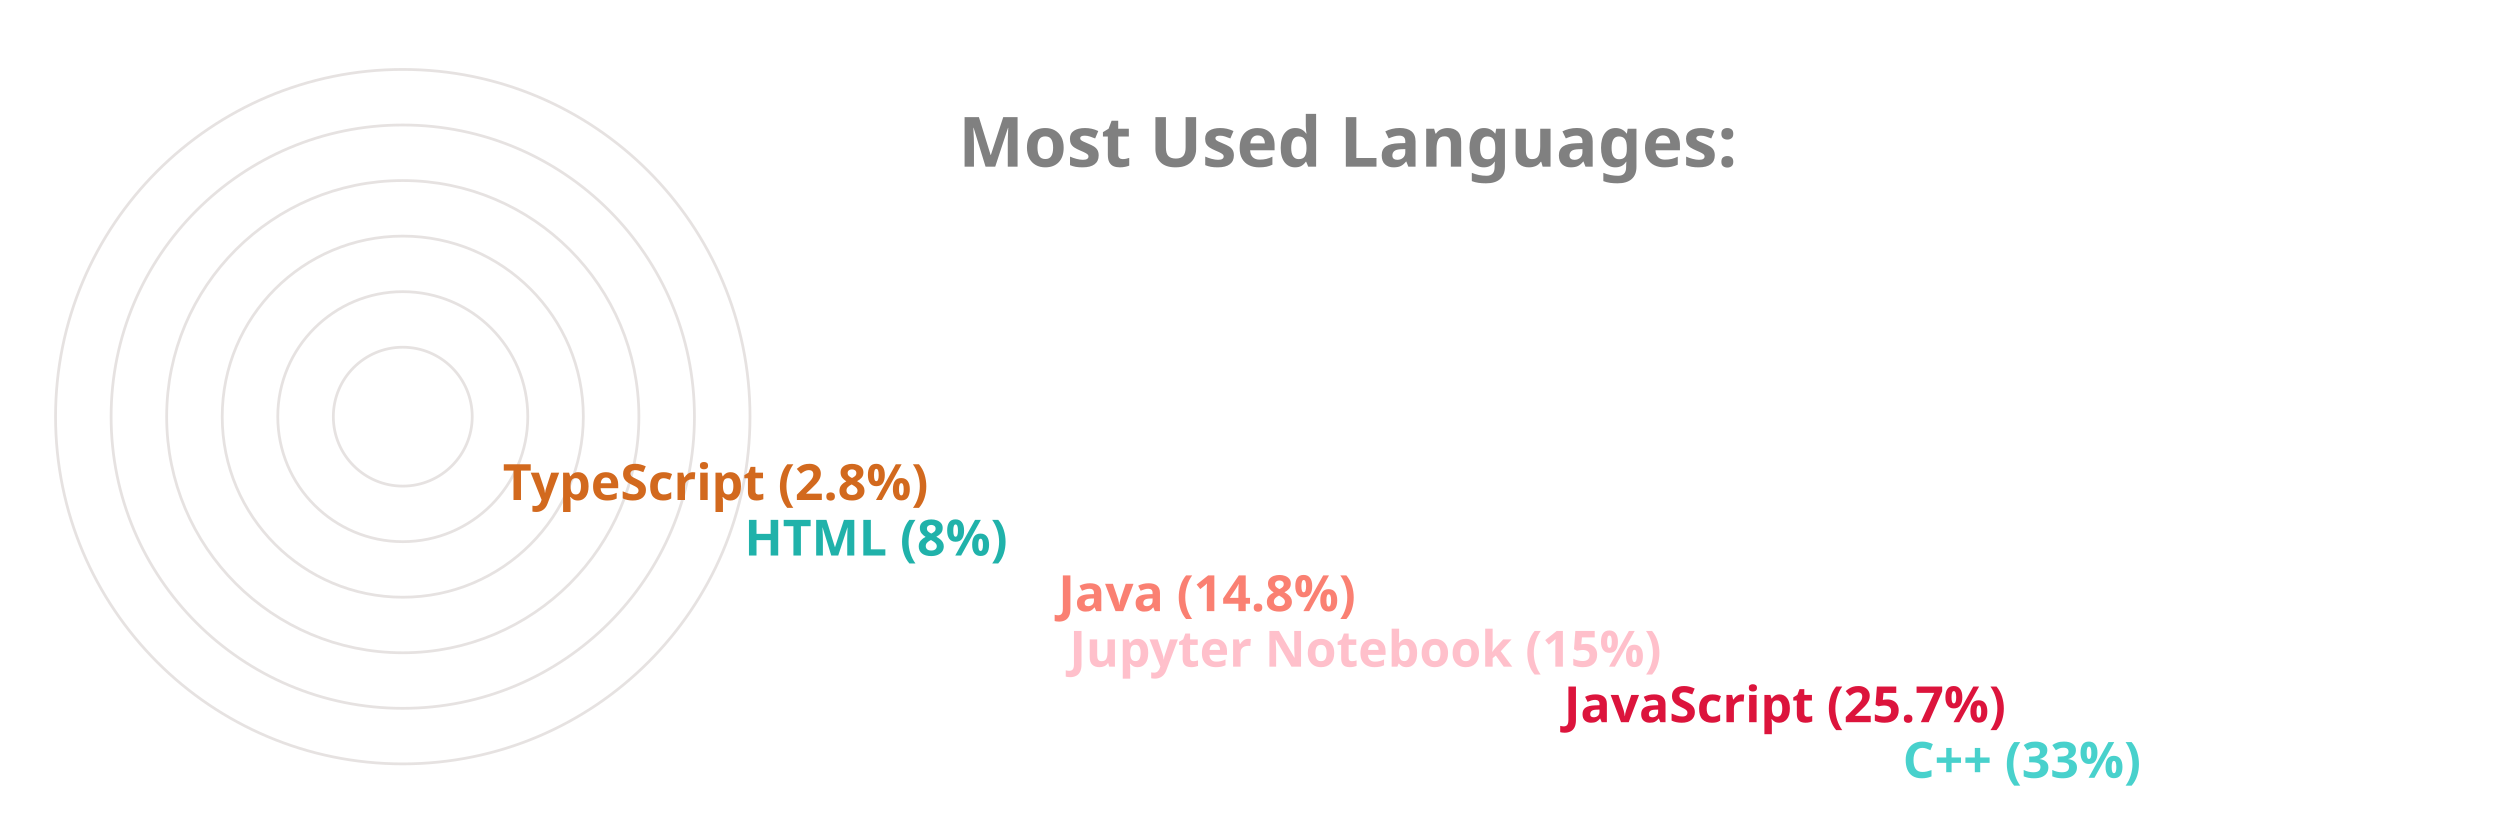
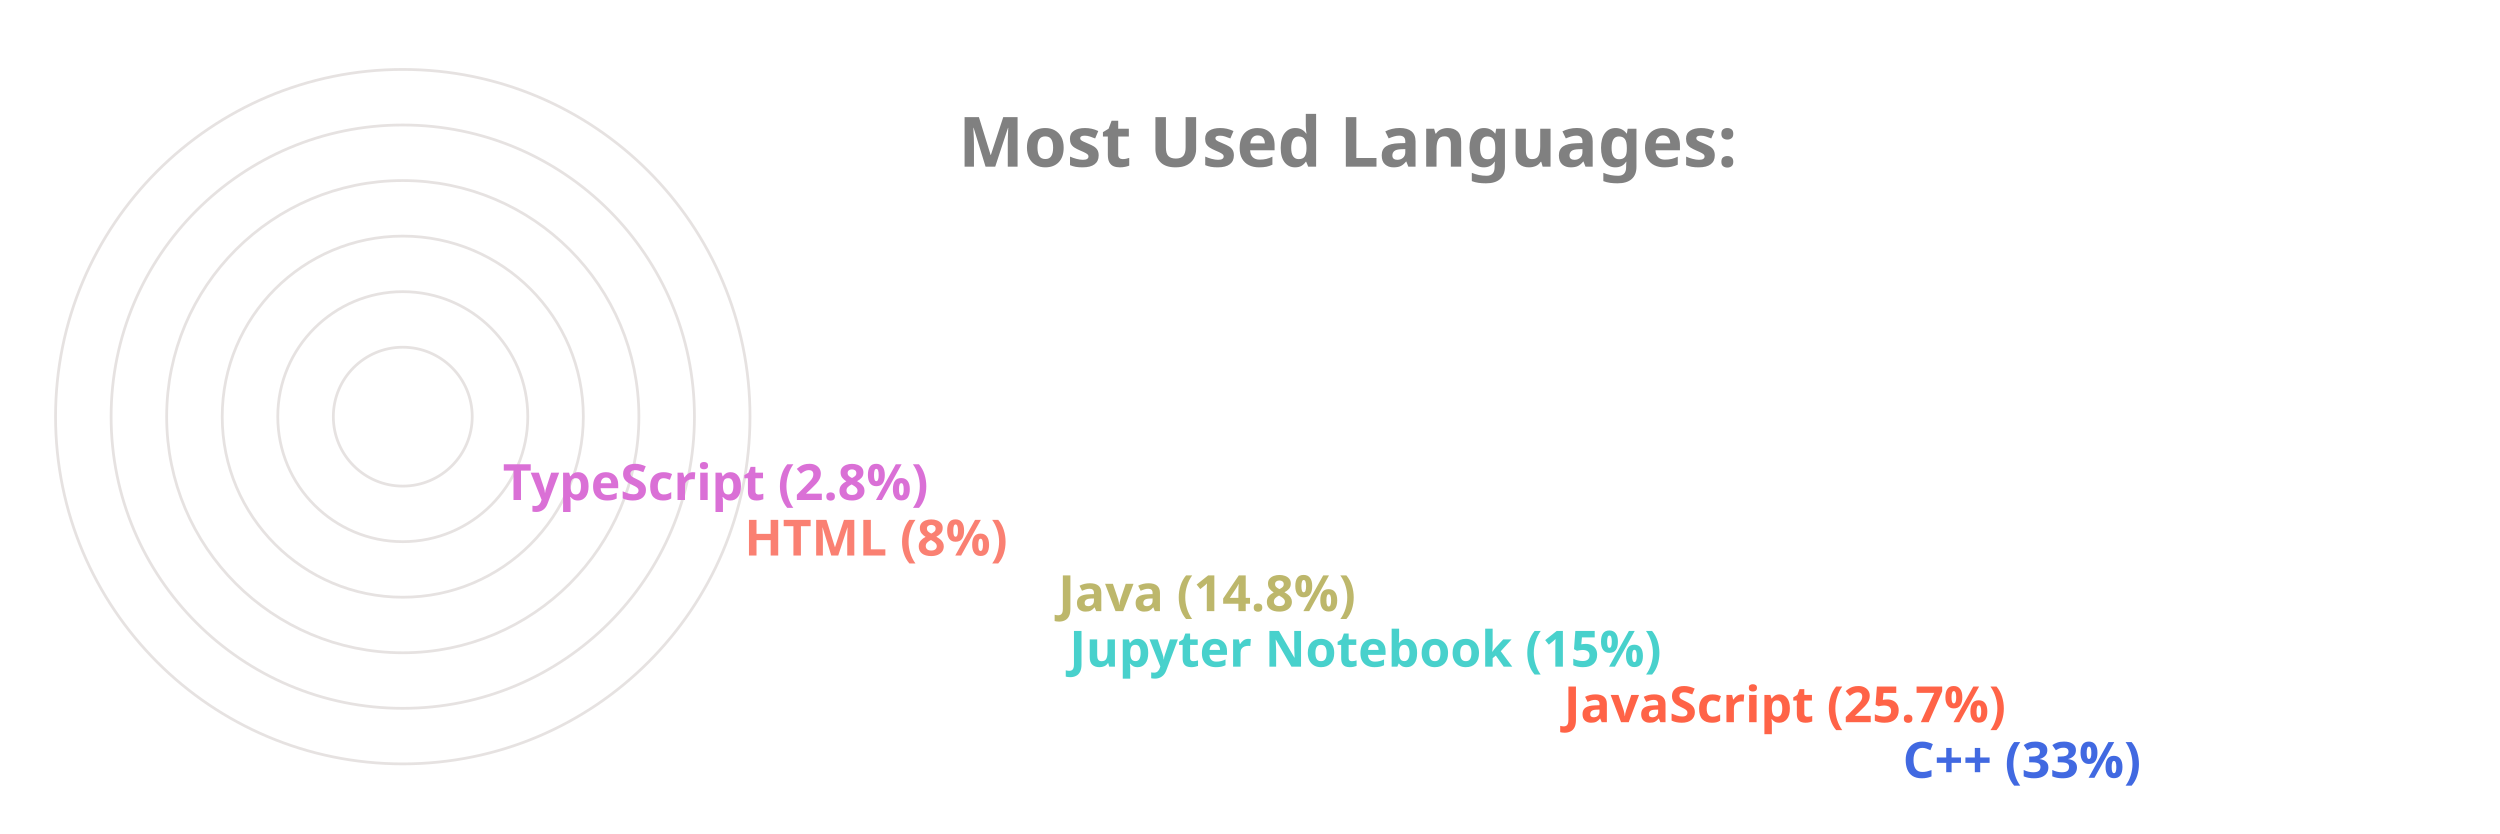
<svg xmlns="http://www.w3.org/2000/svg" viewBox="0 0 650 300" height="200px" width="600px">
  <style>
		.label {
			font: bold 25px sans-serif;
			color: #404040;
			-webkit-text-stroke: 1px white;
	  	}
		.name {
			font: bold 18px sans-serif;
			color: #404040;
	  	}

		.line {
			stroke-dasharray: 1000;
			stroke-dashoffset: 1000;
			animation: dash 3.5s ease-in-out forwards;	
			animation-iteration-count: infinite;
			animation-direction: alternate-reverse;
		}

		.path {
			stroke-dasharray: 1000;
			stroke-dashoffset: 1000;
			animation: dash 3.5s ease-in-out forwards;	
			animation-iteration-count: infinite;
			animation-direction: alternate-reverse;
		}
		  
		@keyframes dash {
			to {
				stroke-dashoffset: 0;
			}
		}

	</style>
  <g stroke="#E6E2E1" fill="none" stroke-width="1">
    <circle cx="20" cy="150" r="125" />
    <circle cx="20" cy="150" r="105" />
    <circle cx="20" cy="150" r="85" />
    <circle cx="20" cy="150" r="65" />
    <circle cx="20" cy="150" r="45" />
    <circle cx="20" cy="150" r="25" />
  </g>
  <g fill="none" stroke-width="20" class="line">
-     <line x2="550" y2="275" x1="20" y1="275" stroke="MediumTurquoise" />
-     <line x2="428" y2="255" x1="20" y1="255" stroke="Crimson" />
-     <line x2="250" y2="235" x1="20" y1="235" stroke="Pink" />
-     <line x2="246" y2="215" x1="20" y1="215" stroke="Salmon" />
-     <line x2="133" y2="195" x1="20" y1="195" stroke="LightSeaGreen" />
-     <line x2="46" y2="175" x1="20" y1="175" stroke="Chocolate" />
+     <line x2="550" y2="275" x1="20" y1="275" stroke="RoyalBlue" />
+     <line x2="428" y2="255" x1="20" y1="255" stroke="Tomato" />
+     <line x2="250" y2="235" x1="20" y1="235" stroke="MediumTurquoise" />
+     <line x2="246" y2="215" x1="20" y1="215" stroke="DarkKhaki" />
+     <line x2="133" y2="195" x1="20" y1="195" stroke="Salmon" />
+     <line x2="46" y2="175" x1="20" y1="175" stroke="Orchid" />
  </g>
  <g fill="none" stroke-width="20" stroke-linecap="round" class="path">
-     <path d="M 20 275 A 125 125 45 0 1 -84 81" stroke="MediumTurquoise" />
-     <path d="M 20 255 A 105 105 45 0 1 -74 103" stroke="Crimson" />
-     <path d="M 20 235 A 85 85 45 0 1 -62 128" stroke="Pink" />
-     <path d="M 20 215 A 65 65 45 0 1 -42 133" stroke="Salmon" />
-     <path d="M 20 195 A 45 45 45 0 1 -24 143" stroke="LightSeaGreen" />
-     <path d="M 20 175 A 25 25 45 0 1 -4 148" stroke="Chocolate" />
+     <path d="M 20 275 A 125 125 45 0 1 -84 81" stroke="RoyalBlue" />
+     <path d="M 20 255 A 105 105 45 0 1 -74 103" stroke="Tomato" />
+     <path d="M 20 235 A 85 85 45 0 1 -62 128" stroke="MediumTurquoise" />
+     <path d="M 20 215 A 65 65 45 0 1 -42 133" stroke="DarkKhaki" />
+     <path d="M 20 195 A 45 45 45 0 1 -24 143" stroke="Salmon" />
+     <path d="M 20 175 A 25 25 45 0 1 -4 148" stroke="Orchid" />
  </g>
  <g class="name">
-     <text x="560" y="280" fill="MediumTurquoise">C++ (33%)</text>
-     <text x="438" y="260" fill="Crimson">JavaScript (25.7%)</text>
-     <text x="260" y="240" fill="Pink">Jupyter Notebook (15%)</text>
-     <text x="256" y="220" fill="Salmon">Java (14.8%)</text>
-     <text x="143" y="200" fill="LightSeaGreen">HTML (8%)</text>
-     <text x="56" y="180" fill="Chocolate">TypeScript (2.8%)</text>
+     <text x="560" y="280" fill="RoyalBlue">C++ (33%)</text>
+     <text x="438" y="260" fill="Tomato">JavaScript (25.7%)</text>
+     <text x="260" y="240" fill="MediumTurquoise">Jupyter Notebook (15%)</text>
+     <text x="256" y="220" fill="DarkKhaki">Java (14.8%)</text>
+     <text x="143" y="200" fill="Salmon">HTML (8%)</text>
+     <text x="56" y="180" fill="Orchid">TypeScript (2.8%)</text>
  </g>
  <g class="label">
    <text x="220" y="60" fill="grey">Most Used Languages:</text>
  </g>
</svg>
